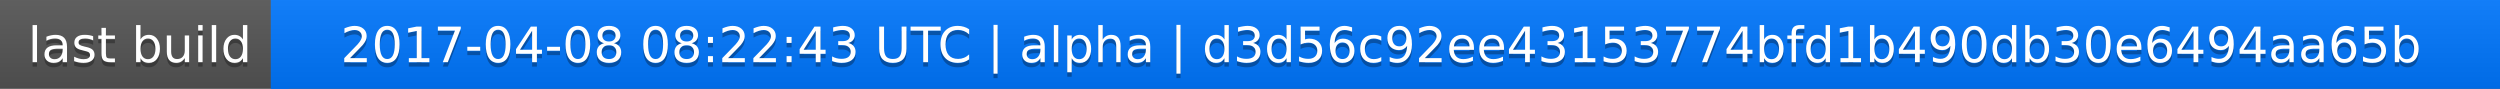
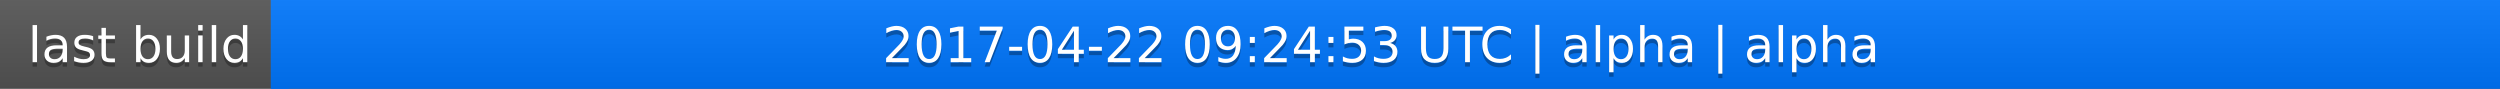
<svg xmlns="http://www.w3.org/2000/svg" width="563" height="20">
  <linearGradient id="a" x2="0" y2="100%">
    <stop offset="0" stop-color="#bbb" stop-opacity=".1" />
    <stop offset="1" stop-opacity=".1" />
  </linearGradient>
  <rect rx="0" width="563" height="20" fill="#555" />
  <rect rx="0" x="61" width="502" height="20" fill="#07f" />
  <path fill="#07f" d="M61 0h4v20h-4z" />
  <rect rx="0" width="563" height="20" fill="url(#a)" />
  <g fill="#fff" text-anchor="middle" font-family="DejaVu Sans,Verdana,Geneva,sans-serif" font-size="11">
    <text x="31.5" y="15" fill="#010101" fill-opacity=".3">last build</text>
    <text x="31.5" y="14">last build</text>
-     <text x="311" y="15" fill="#010101" fill-opacity=".3">2017-04-08 08:22:43 UTC | alpha | d3d56c92ee43153774bfd1b490db30e6494aa65b</text>
-     <text x="311" y="14">2017-04-08 08:22:43 UTC | alpha | d3d56c92ee43153774bfd1b490db30e6494aa65b</text>
+     <text x="311" y="15" fill="#010101" fill-opacity=".3">2017-04-22 09:24:53 UTC | alpha | alpha</text>
+     <text x="311" y="14">2017-04-22 09:24:53 UTC | alpha | alpha</text>
  </g>
</svg>
